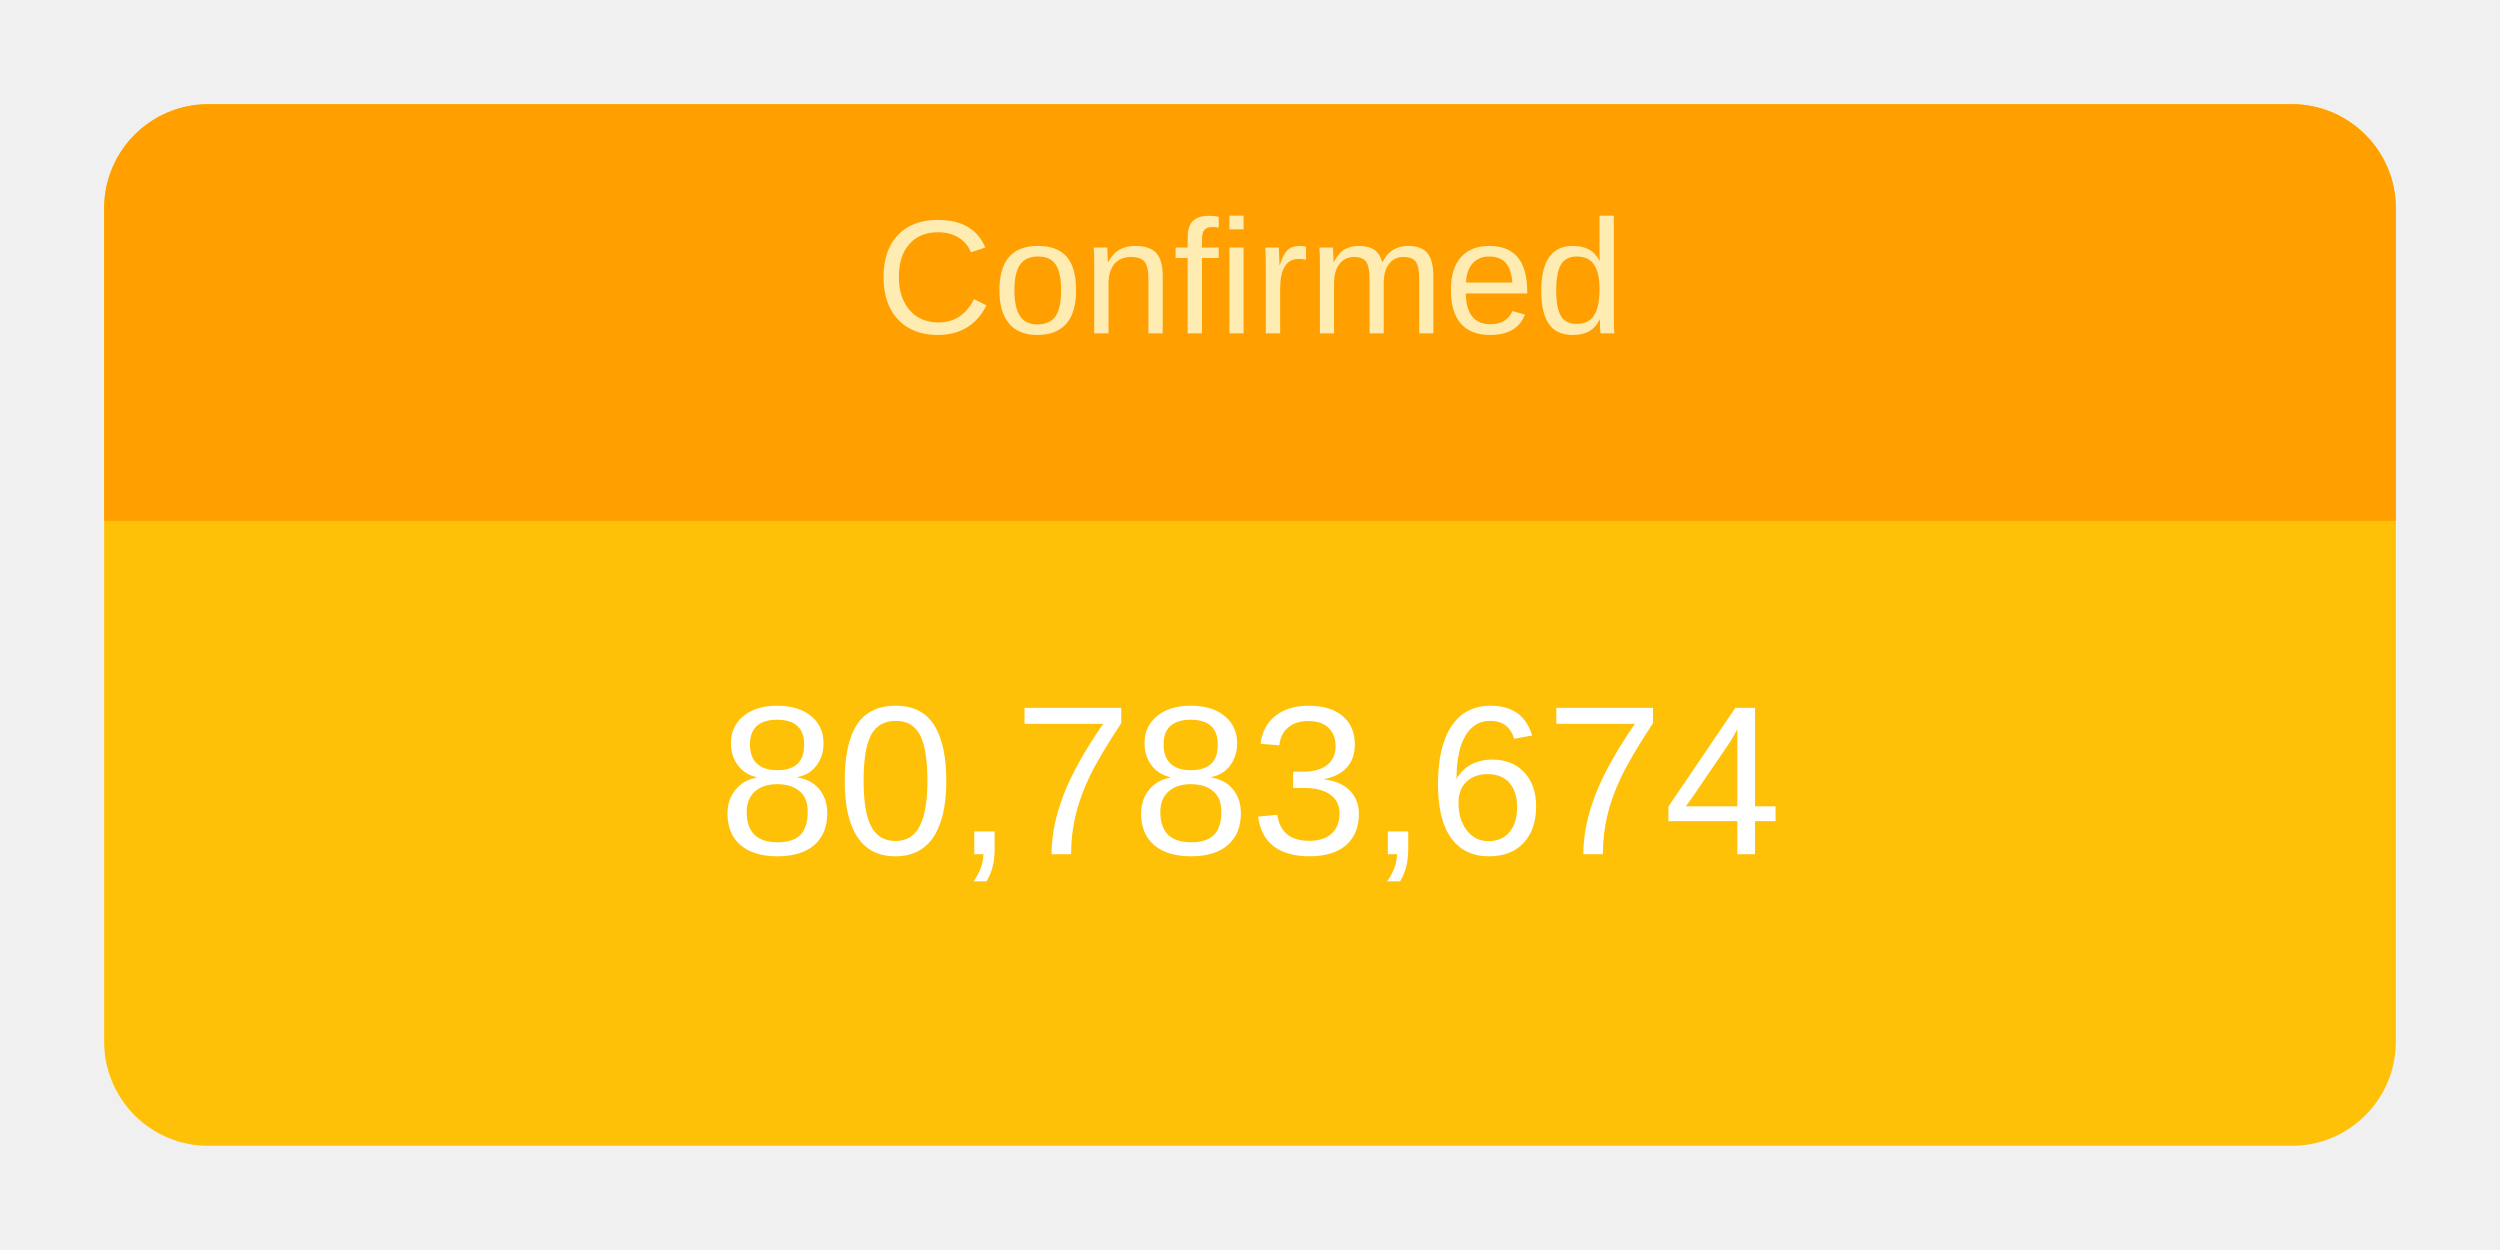
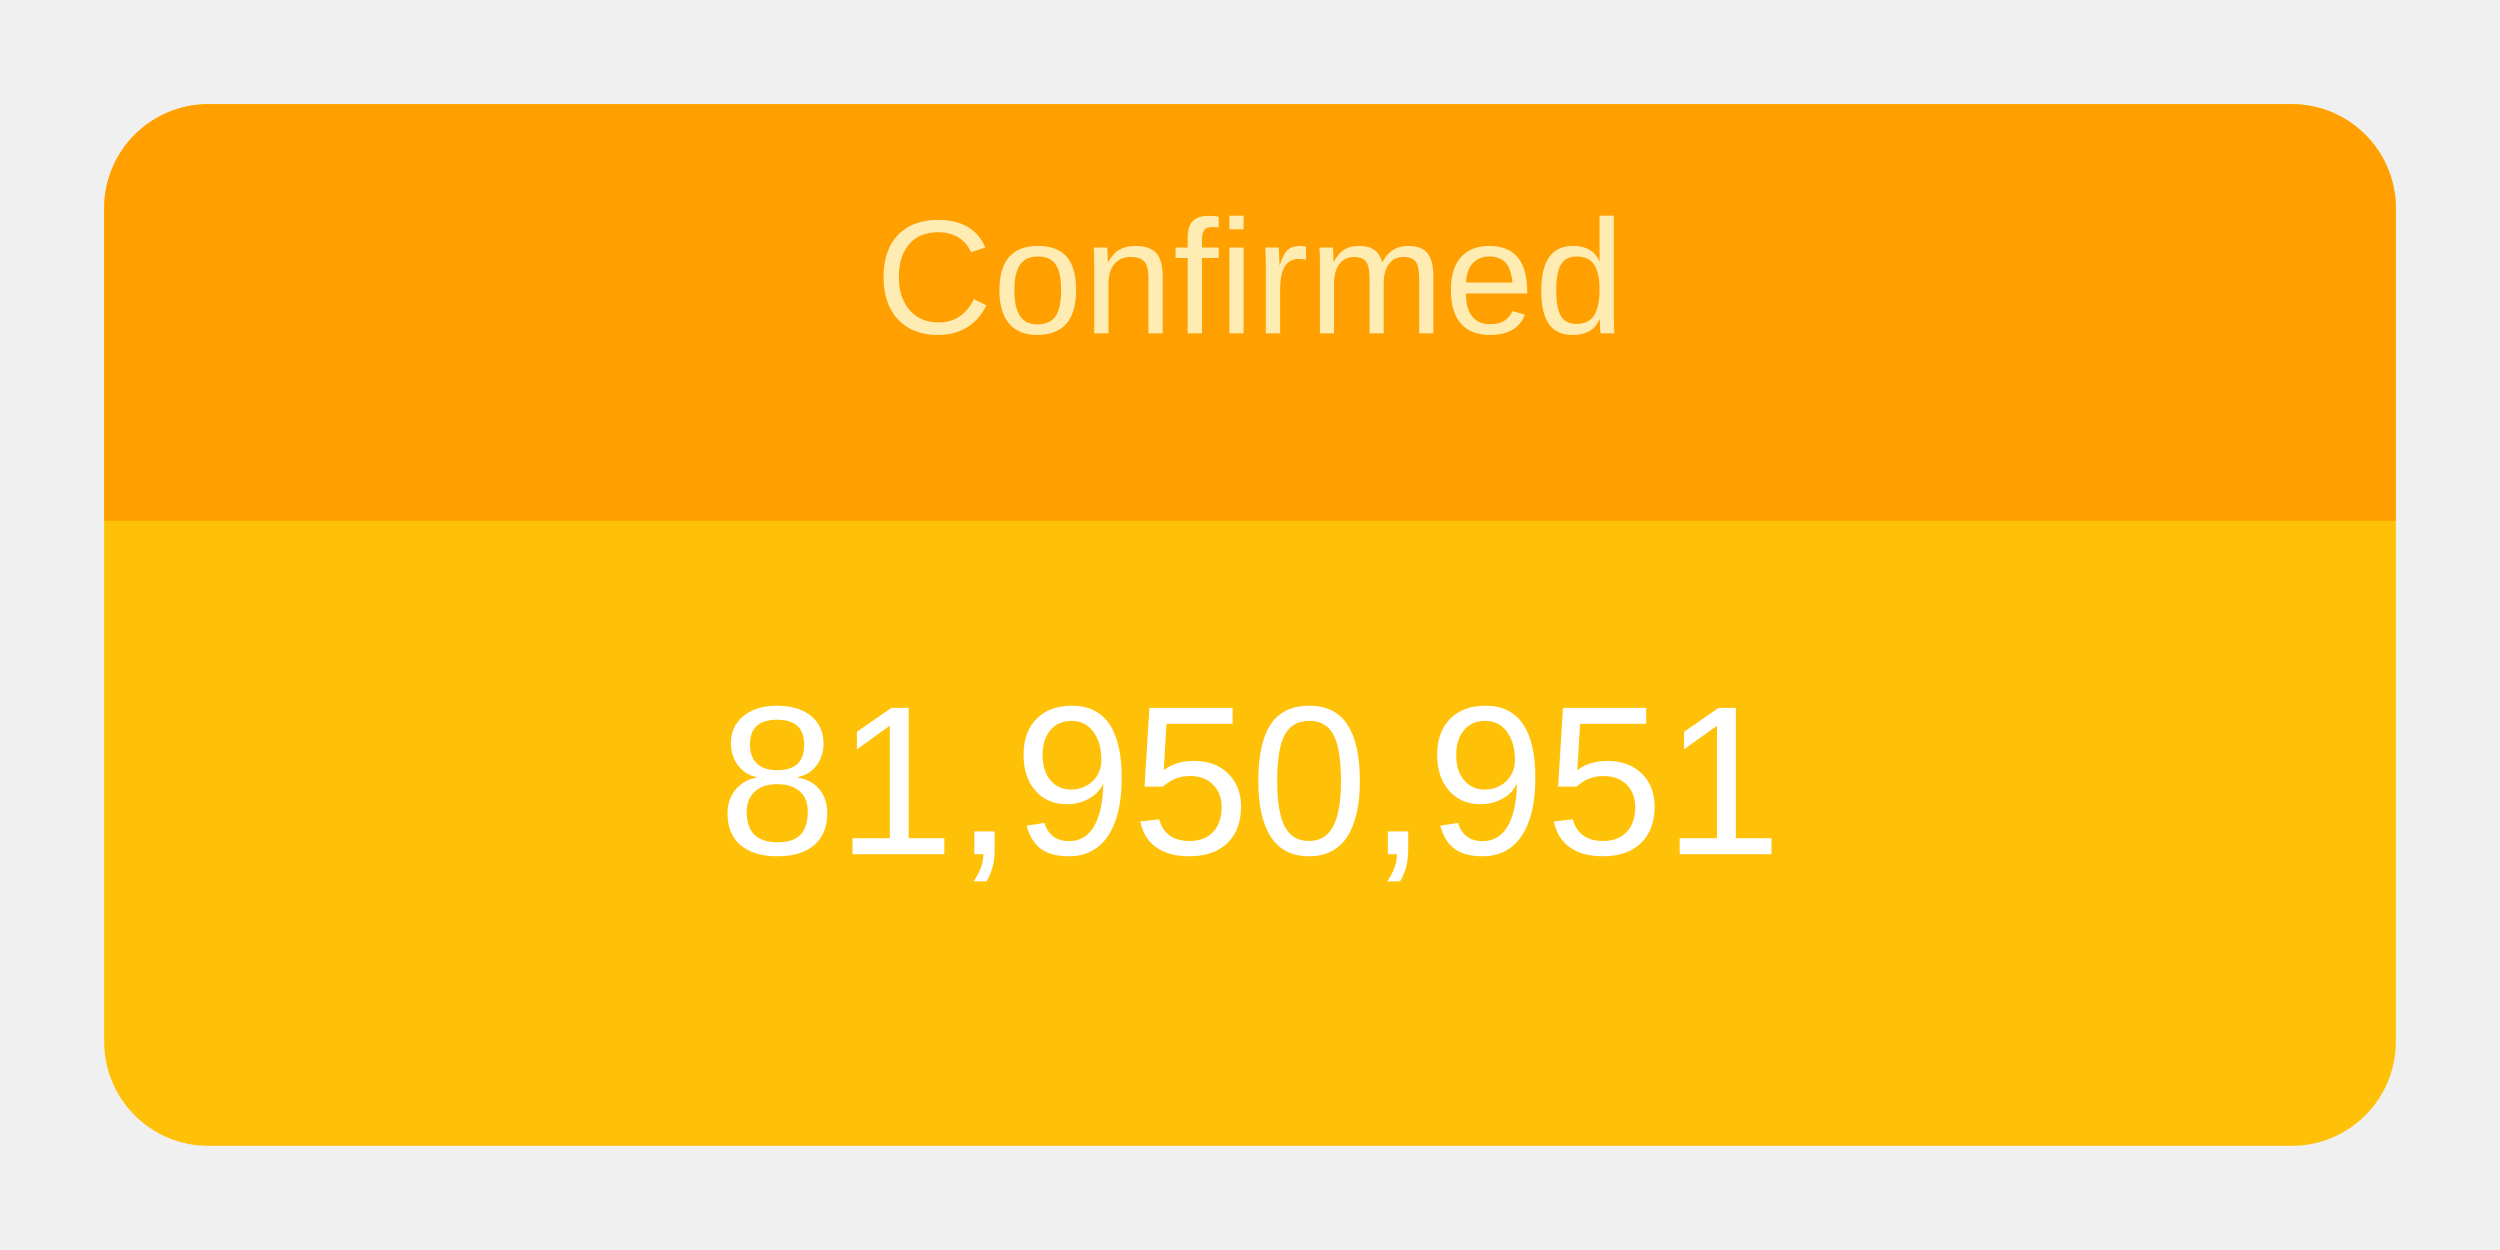
<svg xmlns="http://www.w3.org/2000/svg" height="120" viewBox="" width="240">
  <g transform="translate(10,10)">
    <rect rx="10" ry="10" width="220" height="100" style="fill: #ffc107; stroke-width: 5;" />
    <svg width="220" height="100">
      <text x="50%" y="72%" alignment-baseline="middle" text-anchor="middle" fill="white" font-size="1.7em" font-family="Arial, Helvetica, sans-serif">
-         80,783,674
+         81,950,951
      </text>
    </svg>
    <path fill="#FFA000" d=" M 210 0              a 10 10 0 0 1 10 10              v 30             h-220             v-30             a 10 10 0 0 1 10 -10" />
    <svg width="220" height="40">
      <text x="50%" y="55%" alignment-baseline="middle" text-anchor="middle" fill="#FFECB3" font-size="1.3em" font-family="Arial, Helvetica, sans-serif">
        Confirmed
      </text>
    </svg>
  </g>
</svg>
